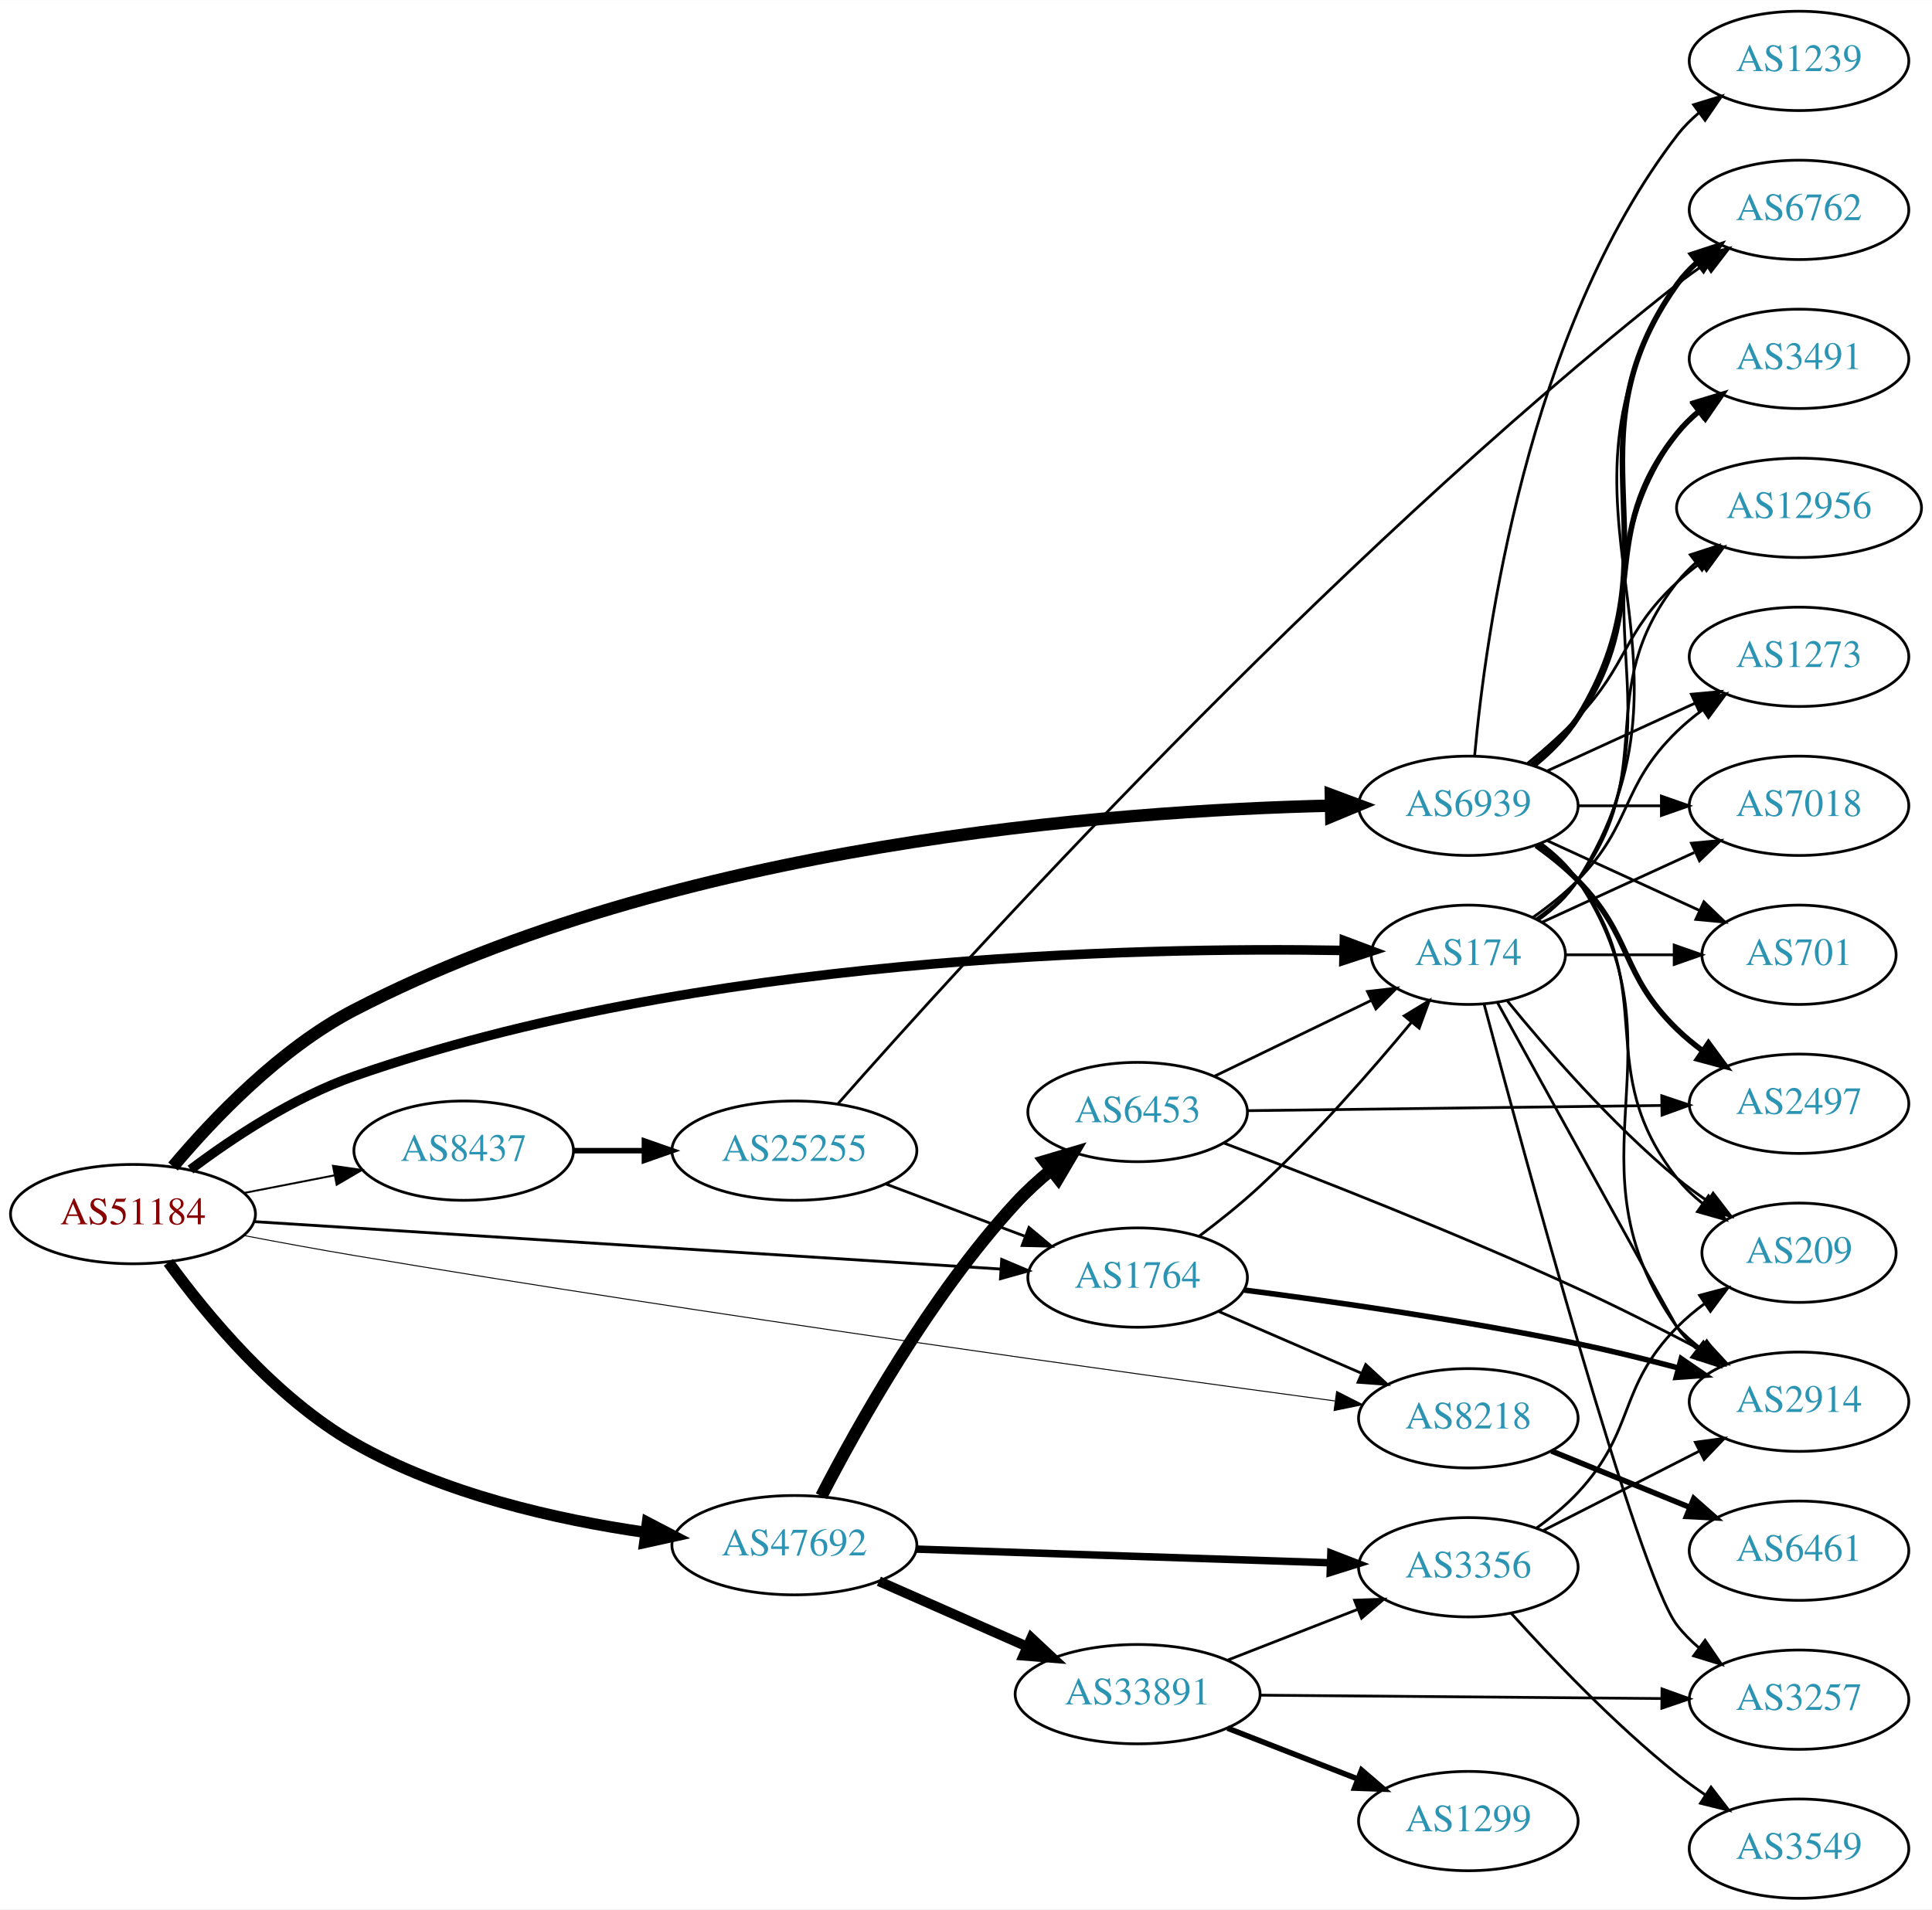
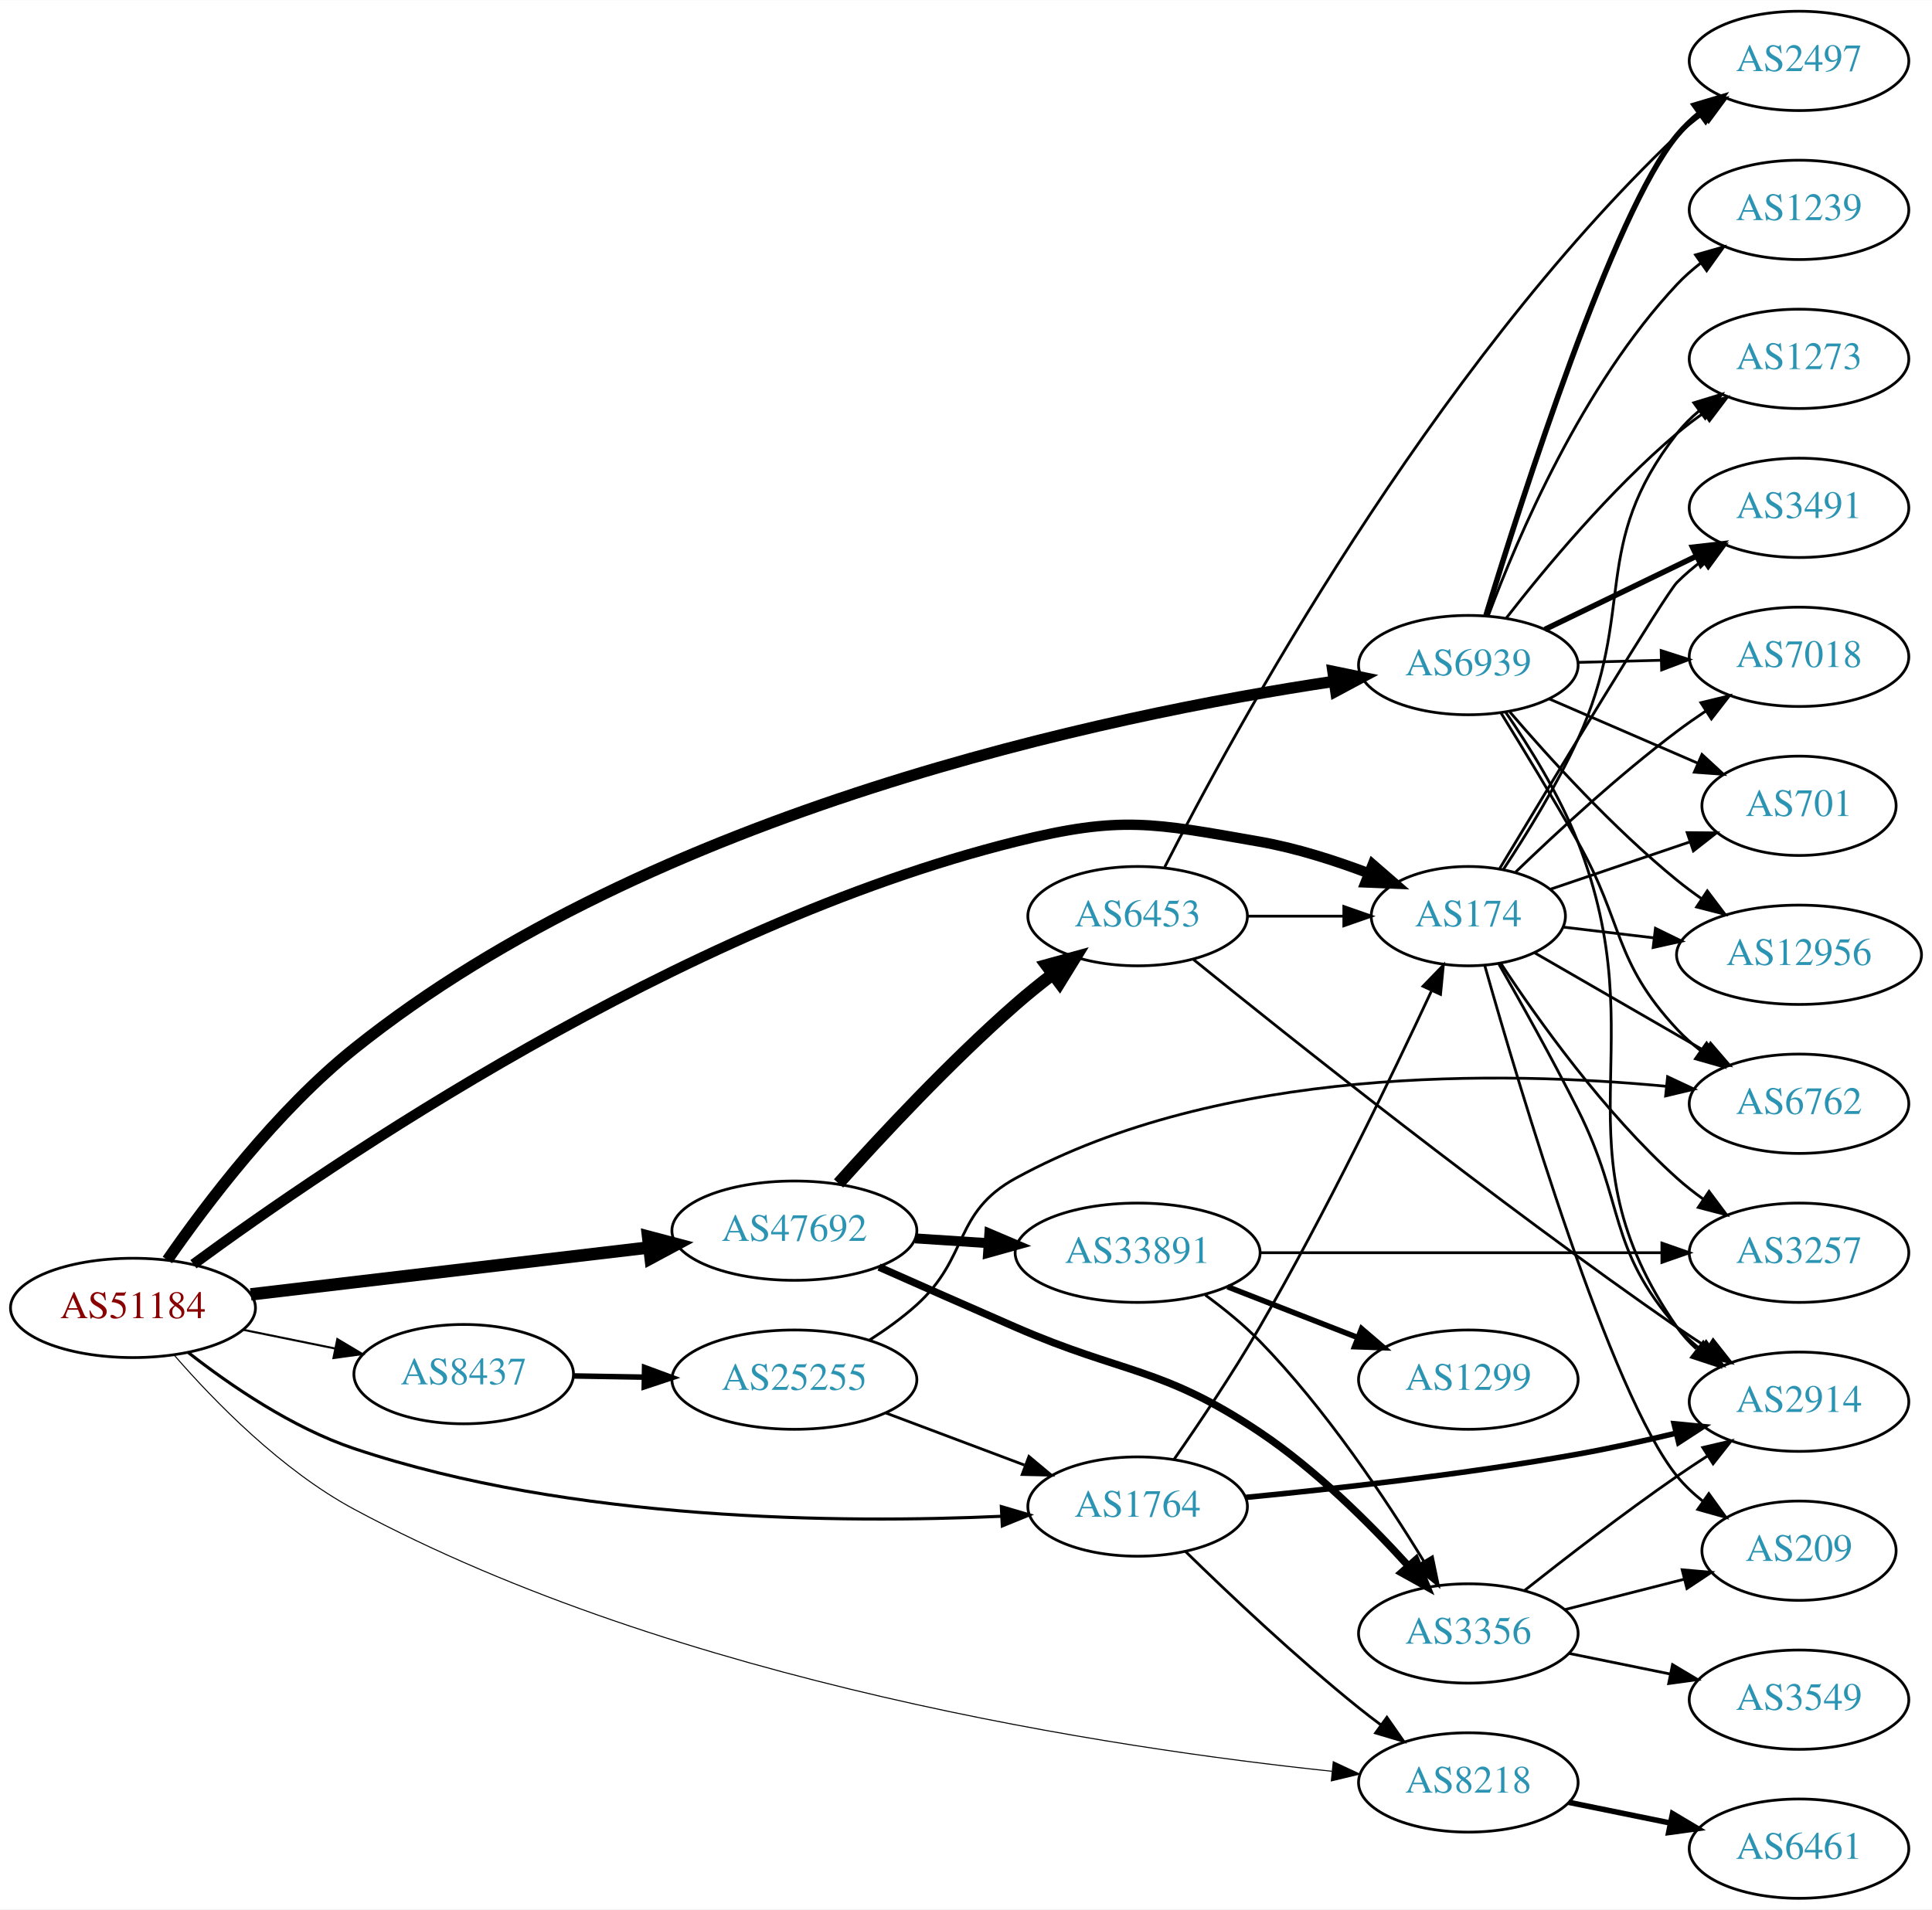
<svg xmlns="http://www.w3.org/2000/svg" xmlns:xlink="http://www.w3.org/1999/xlink" width="700pt" height="692pt" viewBox="0.00 0.00 700.15 692.00">
  <g id="graph0" class="graph" transform="scale(1 1) rotate(0) translate(4 688)">
    <polygon fill="white" stroke="none" points="-4,4 -4,-688 696.155,-688 696.155,4 -4,4" />
    <g id="node1" class="node">
      <g id="a_node1">
        <a xlink:href="/asn/51184" xlink:title="AS51184 ~ Fonira Telekom GmbH [AT]">
-           <ellipse fill="#ffffff" stroke="black" cx="44.196" cy="-248" rx="44.393" ry="18" />
-           <text text-anchor="middle" x="44.196" y="-244.3" font-family="Times,serif" font-size="14.00" fill="#880000">AS51184</text>
+           <ellipse fill="#ffffff" stroke="black" cx="44.196" cy="-214" rx="44.393" ry="18" />
+           <text text-anchor="middle" x="44.196" y="-210.3" font-family="Times,serif" font-size="14.00" fill="#880000">AS51184</text>
        </a>
      </g>
    </g>
    <g id="node2" class="node">
      <g id="a_node2">
        <a xlink:href="/asn/1764" xlink:title="AS1764 ~ NEXTLAYER-AS [AT]">
-           <ellipse fill="#ffffff" stroke="black" cx="408.273" cy="-225" rx="39.794" ry="18" />
-           <text text-anchor="middle" x="408.273" y="-221.3" font-family="Times,serif" font-size="14.00" fill="#2c94b3">AS1764</text>
+           <ellipse fill="#ffffff" stroke="black" cx="408.273" cy="-142" rx="39.794" ry="18" />
+           <text text-anchor="middle" x="408.273" y="-138.3" font-family="Times,serif" font-size="14.00" fill="#2c94b3">AS1764</text>
        </a>
      </g>
    </g>
    <g id="edge1" class="edge">
-       <path fill="none" stroke="black" stroke-width="1.038" d="M88.153,-245.271C156,-240.961 287.549,-232.605 358.723,-228.084" />
-       <polygon fill="black" stroke="black" stroke-width="1.038" points="359.013,-231.573 368.771,-227.446 358.569,-224.587 359.013,-231.573" />
+       <path fill="none" stroke="black" stroke-width="1.125" d="M64.27,-197.797C79.486,-185.891 101.907,-170.529 124.392,-163 203.304,-136.577 301.294,-135.887 358.793,-138.471" />
+       <polygon fill="black" stroke="black" stroke-width="1.125" points="358.881,-141.979 369.044,-138.986 359.232,-134.988 358.881,-141.979" />
    </g>
    <g id="node3" class="node">
      <g id="a_node3">
        <a xlink:href="/asn/6939" xlink:title="AS6939 ~ Hurricane Electric LLC [US]">
-           <ellipse fill="#ffffff" stroke="black" cx="528.116" cy="-396" rx="39.794" ry="18" />
-           <text text-anchor="middle" x="528.116" y="-392.3" font-family="Times,serif" font-size="14.00" fill="#2c94b3">AS6939</text>
+           <ellipse fill="#ffffff" stroke="black" cx="528.116" cy="-447" rx="39.794" ry="18" />
+           <text text-anchor="middle" x="528.116" y="-443.3" font-family="Times,serif" font-size="14.00" fill="#2c94b3">AS6939</text>
        </a>
      </g>
    </g>
    <g id="edge2" class="edge">
-       <path fill="none" stroke="black" stroke-width="4.5" d="M58.709,-265.247C73.107,-282.381 97.497,-308.054 124.392,-322 241.108,-382.521 399.375,-394.219 478.239,-396.049" />
-       <polygon fill="black" stroke="black" stroke-width="4.5" points="478.298,-399.989 488.37,-396.24 478.446,-392.115 478.298,-399.989" />
+       <path fill="none" stroke="black" stroke-width="4.125" d="M56.666,-231.379C70.745,-251.712 96.243,-285.457 124.392,-308 232.548,-394.616 398.076,-428.9 479.087,-441.059" />
+       <polygon fill="black" stroke="black" stroke-width="4.125" points="479.06,-444.702 489.474,-442.566 480.096,-437.558 479.06,-444.702" />
    </g>
    <g id="node4" class="node">
      <g id="a_node4">
        <a xlink:href="/asn/47692" xlink:title="AS47692 ~ Nessus GmbH [AT]">
-           <ellipse fill="#ffffff" stroke="black" cx="283.881" cy="-128" rx="44.393" ry="18" />
-           <text text-anchor="middle" x="283.881" y="-124.3" font-family="Times,serif" font-size="14.00" fill="#2c94b3">AS47692</text>
+           <ellipse fill="#ffffff" stroke="black" cx="283.881" cy="-242" rx="44.393" ry="18" />
+           <text text-anchor="middle" x="283.881" y="-238.3" font-family="Times,serif" font-size="14.00" fill="#2c94b3">AS47692</text>
        </a>
      </g>
    </g>
    <g id="edge3" class="edge">
-       <path fill="none" stroke="black" stroke-width="4.154" d="M57.035,-230.519C70.908,-211.432 95.685,-181.402 124.392,-165 156.713,-146.533 197.741,-137.274 229.955,-132.637" />
-       <polygon fill="black" stroke="black" stroke-width="4.154" points="230.649,-136.211 240.082,-131.288 229.689,-129.006 230.649,-136.211" />
+       <path fill="none" stroke="black" stroke-width="4.5" d="M86.87,-218.909C127.052,-223.643 187.969,-230.819 231.215,-235.914" />
+       <polygon fill="black" stroke="black" stroke-width="4.5" points="230.863,-239.837 241.255,-237.096 231.785,-232.016 230.863,-239.837" />
    </g>
    <g id="node5" class="node">
      <g id="a_node5">
        <a xlink:href="/asn/174" xlink:title="AS174 ~ Cogent Communications [US]">
-           <ellipse fill="#ffffff" stroke="black" cx="528.116" cy="-342" rx="35.194" ry="18" />
-           <text text-anchor="middle" x="528.116" y="-338.3" font-family="Times,serif" font-size="14.00" fill="#2c94b3">AS174</text>
+           <ellipse fill="#ffffff" stroke="black" cx="528.116" cy="-356" rx="35.194" ry="18" />
+           <text text-anchor="middle" x="528.116" y="-352.3" font-family="Times,serif" font-size="14.00" fill="#2c94b3">AS174</text>
        </a>
      </g>
    </g>
    <g id="edge4" class="edge">
-       <path fill="none" stroke="black" stroke-width="3.462" d="M65.034,-264.145C80.301,-275.631 102.44,-290.334 124.392,-298 249.008,-341.519 407.349,-344.878 482.995,-343.57" />
-       <polygon fill="black" stroke="black" stroke-width="3.462" points="483.184,-347.067 493.108,-343.359 483.037,-340.069 483.184,-347.067" />
+       <path fill="none" stroke="black" stroke-width="3.75" d="M66.104,-229.843C114.981,-265.761 241.86,-352.615 364.077,-383 402.202,-392.478 413.774,-389.783 452.469,-383 465.751,-380.672 479.784,-376.179 492.055,-371.517" />
+       <polygon fill="black" stroke="black" stroke-width="3.75" points="493.466,-374.722 501.469,-367.779 490.883,-368.216 493.466,-374.722" />
    </g>
    <g id="node6" class="node">
      <g id="a_node6">
        <a xlink:href="/asn/8218" xlink:title="AS8218 ~ legacy Neotelecoms [FR]">
-           <ellipse fill="#ffffff" stroke="black" cx="528.116" cy="-174" rx="39.794" ry="18" />
-           <text text-anchor="middle" x="528.116" y="-170.3" font-family="Times,serif" font-size="14.00" fill="#2c94b3">AS8218</text>
+           <ellipse fill="#ffffff" stroke="black" cx="528.116" cy="-42" rx="39.794" ry="18" />
+           <text text-anchor="middle" x="528.116" y="-38.3" font-family="Times,serif" font-size="14.00" fill="#2c94b3">AS8218</text>
        </a>
      </g>
    </g>
    <g id="edge5" class="edge">
-       <path fill="none" stroke="black" stroke-width="0.346" d="M84.212,-240.275C96.995,-237.834 111.282,-235.201 124.392,-233 252.516,-211.491 404.324,-190.446 479.714,-180.292" />
-       <polygon fill="black" stroke="black" stroke-width="0.346" points="480.39,-183.733 489.835,-178.933 479.458,-176.795 480.39,-183.733" />
+       <path fill="none" stroke="black" stroke-width="0.375" d="M59.135,-196.875C73.688,-180.133 98.034,-155.157 124.392,-141 241.854,-77.912 400.114,-54.293 478.681,-46.053" />
+       <polygon fill="black" stroke="black" stroke-width="0.375" points="479.173,-49.521 488.771,-45.034 478.47,-42.556 479.173,-49.521" />
    </g>
    <g id="node7" class="node">
      <g id="a_node7">
        <a xlink:href="/asn/8437" xlink:title="AS8437 ~ Hutchison Drei Austria GmbH [AT]">
-           <ellipse fill="#ffffff" stroke="black" cx="164.039" cy="-271" rx="39.794" ry="18" />
-           <text text-anchor="middle" x="164.039" y="-267.3" font-family="Times,serif" font-size="14.00" fill="#2c94b3">AS8437</text>
+           <ellipse fill="#ffffff" stroke="black" cx="164.039" cy="-190" rx="39.794" ry="18" />
+           <text text-anchor="middle" x="164.039" y="-186.3" font-family="Times,serif" font-size="14.00" fill="#2c94b3">AS8437</text>
        </a>
      </g>
    </g>
    <g id="edge6" class="edge">
-       <path fill="none" stroke="black" stroke-width="0.692" d="M84.436,-255.659C94.888,-257.699 106.274,-259.921 117.052,-262.025" />
-       <polygon fill="black" stroke="black" stroke-width="0.692" points="116.664,-265.515 127.149,-263.995 118.005,-258.644 116.664,-265.515" />
+       <path fill="none" stroke="black" stroke-width="0.75" d="M84.109,-206.075C94.785,-203.901 106.456,-201.524 117.47,-199.281" />
+       <polygon fill="black" stroke="black" stroke-width="0.75" points="118.252,-202.693 127.352,-197.268 116.855,-195.834 118.252,-202.693" />
+     </g>
+     <g id="edge7" class="edge">
+       <path fill="none" stroke="black" d="M421.411,-159.016C430.411,-171.921 442.75,-190.239 452.469,-207 476.462,-248.376 500.596,-298.447 514.683,-328.73" />
+       <polygon fill="black" stroke="black" points="511.688,-330.592 519.061,-338.2 518.042,-327.654 511.688,-330.592" />
    </g>
    <g id="edge9" class="edge">
-       <path fill="none" stroke="black" d="M430.58,-240.003C437.773,-245.396 445.692,-251.707 452.469,-258 472.496,-276.595 492.956,-299.99 507.379,-317.365" />
-       <polygon fill="black" stroke="black" points="504.895,-319.856 513.946,-325.364 510.306,-315.414 504.895,-319.856" />
-     </g>
-     <g id="edge8" class="edge">
-       <path fill="none" stroke="black" d="M437.5,-212.784C452.982,-206.084 472.387,-197.686 489.177,-190.419" />
-       <polygon fill="black" stroke="black" points="490.924,-193.477 498.712,-186.293 488.144,-187.053 490.924,-193.477" />
+       <path fill="none" stroke="black" d="M425.679,-125.654C441.301,-110.389 465.737,-87.28 488.469,-69 491.021,-66.948 493.718,-64.879 496.454,-62.847" />
+       <polygon fill="black" stroke="black" points="498.607,-65.609 504.668,-56.919 494.511,-59.933 498.607,-65.609" />
    </g>
    <g id="node8" class="node">
      <g id="a_node8">
        <a xlink:href="/asn/2914" xlink:title="AS2914 ~ NTT America, Inc. [US]">
          <ellipse fill="#ffffff" stroke="black" cx="647.958" cy="-180" rx="39.794" ry="18" />
          <text text-anchor="middle" x="647.958" y="-176.3" font-family="Times,serif" font-size="14.00" fill="#2c94b3">AS2914</text>
        </a>
      </g>
    </g>
-     <g id="edge7" class="edge">
-       <path fill="none" stroke="black" stroke-width="2" d="M446.945,-220.47C479.187,-216.313 526.754,-209.515 567.762,-201 579.612,-198.539 592.332,-195.395 604.036,-192.293" />
-       <polygon fill="black" stroke="black" stroke-width="2" points="605.272,-195.585 614.012,-189.596 603.445,-188.827 605.272,-195.585" />
-     </g>
-     <g id="edge20" class="edge">
-       <path fill="none" stroke="black" d="M554.435,-382.393C559.491,-378.649 564.303,-374.169 567.762,-369 608.787,-307.706 561.183,-267.225 603.762,-207 605.754,-204.184 608.141,-201.599 610.757,-199.24" />
-       <polygon fill="black" stroke="black" points="613.309,-201.694 619.125,-192.838 609.056,-196.135 613.309,-201.694" />
+     <g id="edge8" class="edge">
+       <path fill="none" stroke="black" stroke-width="2" d="M447.566,-145.333C479.781,-148.438 526.982,-153.689 567.762,-161 579.388,-163.084 591.859,-165.831 603.385,-168.586" />
+       <polygon fill="black" stroke="black" stroke-width="2" points="602.681,-172.017 613.227,-170.993 604.344,-165.218 602.681,-172.017" />
+     </g>
+     <g id="edge18" class="edge">
+       <path fill="none" stroke="black" d="M541.656,-429.912C550.211,-417.479 561.149,-399.925 567.762,-383 596.821,-308.634 558.223,-272.581 603.762,-207 605.73,-204.167 608.1,-201.571 610.705,-199.204" />
+       <polygon fill="black" stroke="black" points="613.257,-201.657 619.056,-192.79 608.993,-196.106 613.257,-201.657" />
    </g>
    <g id="node10" class="node">
      <g id="a_node10">
-         <a xlink:href="/asn/2497" xlink:title="AS2497 ~ Internet Initiative Japan Inc. [JP]">
-           <ellipse fill="#ffffff" stroke="black" cx="647.958" cy="-288" rx="39.794" ry="18" />
-           <text text-anchor="middle" x="647.958" y="-284.3" font-family="Times,serif" font-size="14.00" fill="#2c94b3">AS2497</text>
+         <a xlink:href="/asn/3491" xlink:title="AS3491 ~ PCCW Global, Inc. [US]">
+           <ellipse fill="#ffffff" stroke="black" cx="647.958" cy="-504" rx="39.794" ry="18" />
+           <text text-anchor="middle" x="647.958" y="-500.3" font-family="Times,serif" font-size="14.00" fill="#2c94b3">AS3491</text>
        </a>
      </g>
    </g>
    <g id="edge11" class="edge">
-       <path fill="none" stroke="black" stroke-width="2" d="M552.71,-381.611C557.966,-377.852 563.298,-373.563 567.762,-369 587.935,-348.383 583.069,-335.094 603.762,-315 606.608,-312.237 609.781,-309.614 613.082,-307.166" />
-       <polygon fill="black" stroke="black" stroke-width="2" points="615.147,-309.994 621.429,-301.462 611.198,-304.214 615.147,-309.994" />
+       <path fill="none" stroke="black" stroke-width="2" d="M555.856,-459.934C572.014,-467.75 592.829,-477.818 610.483,-486.357" />
+       <polygon fill="black" stroke="black" stroke-width="2" points="609.39,-489.716 619.916,-490.92 612.438,-483.415 609.39,-489.716" />
    </g>
    <g id="node11" class="node">
      <g id="a_node11">
        <a xlink:href="/asn/7018" xlink:title="AS7018 ~ AT&amp;T Services, Inc. [US]">
-           <ellipse fill="#ffffff" stroke="black" cx="647.958" cy="-396" rx="39.794" ry="18" />
-           <text text-anchor="middle" x="647.958" y="-392.3" font-family="Times,serif" font-size="14.00" fill="#2c94b3">AS7018</text>
+           <ellipse fill="#ffffff" stroke="black" cx="647.958" cy="-450" rx="39.794" ry="18" />
+           <text text-anchor="middle" x="647.958" y="-446.3" font-family="Times,serif" font-size="14.00" fill="#2c94b3">AS7018</text>
        </a>
      </g>
    </g>
    <g id="edge12" class="edge">
-       <path fill="none" stroke="black" d="M568.029,-396C577.582,-396 587.932,-396 597.894,-396" />
-       <polygon fill="black" stroke="black" points="598.087,-399.5 608.087,-396 598.087,-392.5 598.087,-399.5" />
+       <path fill="none" stroke="black" d="M568.029,-447.991C577.582,-448.234 587.932,-448.497 597.894,-448.751" />
+       <polygon fill="black" stroke="black" points="598.001,-452.255 608.087,-449.01 598.179,-445.257 598.001,-452.255" />
    </g>
    <g id="node12" class="node">
      <g id="a_node12">
-         <a xlink:href="/asn/6762" xlink:title="AS6762 ~ TELECOM ITALIA SPARKLE S.p.A. [IT]">
-           <ellipse fill="#ffffff" stroke="black" cx="647.958" cy="-612" rx="39.794" ry="18" />
-           <text text-anchor="middle" x="647.958" y="-608.3" font-family="Times,serif" font-size="14.00" fill="#2c94b3">AS6762</text>
+         <a xlink:href="/asn/701" xlink:title="AS701 ~ UUNET [US]">
+           <ellipse fill="#ffffff" stroke="black" cx="647.958" cy="-396" rx="35.194" ry="18" />
+           <text text-anchor="middle" x="647.958" y="-392.3" font-family="Times,serif" font-size="14.00" fill="#2c94b3">AS701</text>
        </a>
      </g>
    </g>
    <g id="edge13" class="edge">
-       <path fill="none" stroke="black" stroke-width="2" d="M552.006,-410.824C557.917,-415.653 563.741,-421.474 567.762,-428 605.321,-488.945 562.238,-526.685 603.762,-585 605.763,-587.81 608.157,-590.39 610.777,-592.745" />
-       <polygon fill="black" stroke="black" stroke-width="2" points="609.081,-595.854 619.152,-599.142 613.33,-590.291 609.081,-595.854" />
+       <path fill="none" stroke="black" d="M557.342,-434.784C573.544,-427.773 594.041,-418.902 611.342,-411.414" />
+       <polygon fill="black" stroke="black" points="612.79,-414.601 620.578,-407.417 610.01,-408.177 612.79,-414.601" />
    </g>
    <g id="node13" class="node">
      <g id="a_node13">
-         <a xlink:href="/asn/701" xlink:title="AS701 ~ UUNET [US]">
-           <ellipse fill="#ffffff" stroke="black" cx="647.958" cy="-342" rx="35.194" ry="18" />
-           <text text-anchor="middle" x="647.958" y="-338.3" font-family="Times,serif" font-size="14.00" fill="#2c94b3">AS701</text>
+         <a xlink:href="/asn/1239" xlink:title="AS1239 ~ Sprint [US]">
+           <ellipse fill="#ffffff" stroke="black" cx="647.958" cy="-612" rx="39.794" ry="18" />
+           <text text-anchor="middle" x="647.958" y="-608.3" font-family="Times,serif" font-size="14.00" fill="#2c94b3">AS1239</text>
        </a>
      </g>
    </g>
    <g id="edge14" class="edge">
-       <path fill="none" stroke="black" d="M556.745,-383.339C573.161,-375.817 594.143,-366.202 611.739,-358.139" />
-       <polygon fill="black" stroke="black" points="613.484,-361.189 621.117,-353.842 610.568,-354.826 613.484,-361.189" />
+       <path fill="none" stroke="black" d="M535.367,-464.938C545.901,-493.158 569.453,-548.465 603.762,-585 606.335,-587.74 609.245,-590.314 612.307,-592.702" />
+       <polygon fill="black" stroke="black" points="610.457,-595.68 620.649,-598.575 614.487,-589.956 610.457,-595.68" />
    </g>
    <g id="node14" class="node">
      <g id="a_node14">
-         <a xlink:href="/asn/1239" xlink:title="AS1239 ~ Sprint [US]">
-           <ellipse fill="#ffffff" stroke="black" cx="647.958" cy="-666" rx="39.794" ry="18" />
-           <text text-anchor="middle" x="647.958" y="-662.3" font-family="Times,serif" font-size="14.00" fill="#2c94b3">AS1239</text>
+         <a xlink:href="/asn/6762" xlink:title="AS6762 ~ TELECOM ITALIA SPARKLE S.p.A. [IT]">
+           <ellipse fill="#ffffff" stroke="black" cx="647.958" cy="-288" rx="39.794" ry="18" />
+           <text text-anchor="middle" x="647.958" y="-284.3" font-family="Times,serif" font-size="14.00" fill="#2c94b3">AS6762</text>
        </a>
      </g>
    </g>
    <g id="edge15" class="edge">
-       <path fill="none" stroke="black" d="M530.4,-414.117C534.298,-457.332 549.315,-568.131 603.762,-639 606.052,-641.981 608.772,-644.716 611.717,-647.205" />
-       <polygon fill="black" stroke="black" points="609.763,-650.113 619.893,-653.218 613.911,-644.473 609.763,-650.113" />
+       <path fill="none" stroke="black" d="M539.88,-429.771C547.786,-416.977 558.683,-399.04 567.762,-383 584.607,-353.24 580.465,-340.032 603.762,-315 606.323,-312.249 609.224,-309.667 612.282,-307.274" />
+       <polygon fill="black" stroke="black" points="614.462,-310.019 620.616,-301.394 610.427,-304.299 614.462,-310.019" />
    </g>
    <g id="node15" class="node">
      <g id="a_node15">
-         <a xlink:href="/asn/3491" xlink:title="AS3491 ~ PCCW Global, Inc. [US]">
-           <ellipse fill="#ffffff" stroke="black" cx="647.958" cy="-558" rx="39.794" ry="18" />
-           <text text-anchor="middle" x="647.958" y="-554.3" font-family="Times,serif" font-size="14.00" fill="#2c94b3">AS3491</text>
+         <a xlink:href="/asn/2497" xlink:title="AS2497 ~ Internet Initiative Japan Inc. [JP]">
+           <ellipse fill="#ffffff" stroke="black" cx="647.958" cy="-666" rx="39.794" ry="18" />
+           <text text-anchor="middle" x="647.958" y="-662.3" font-family="Times,serif" font-size="14.00" fill="#2c94b3">AS2497</text>
        </a>
      </g>
    </g>
    <g id="edge16" class="edge">
-       <path fill="none" stroke="black" stroke-width="2" d="M551.144,-410.797C557.18,-415.698 563.286,-421.564 567.762,-428 595.452,-467.811 573.489,-493.117 603.762,-531 606.109,-533.936 608.867,-536.642 611.835,-539.112" />
-       <polygon fill="black" stroke="black" stroke-width="2" points="609.902,-542.035 620.044,-545.099 614.027,-536.379 609.902,-542.035" />
+       <path fill="none" stroke="black" stroke-width="2" d="M534.508,-464.997C547.404,-507.206 580.672,-611.107 603.762,-639 606.159,-641.895 608.951,-644.573 611.94,-647.027" />
+       <polygon fill="black" stroke="black" stroke-width="2" points="610.025,-649.962 620.178,-652.99 614.13,-644.291 610.025,-649.962" />
    </g>
    <g id="node16" class="node">
      <g id="a_node16">
        <a xlink:href="/asn/12956" xlink:title="AS12956 ~ TELXIUS [ES]">
-           <ellipse fill="#ffffff" stroke="black" cx="647.958" cy="-504" rx="44.393" ry="18" />
-           <text text-anchor="middle" x="647.958" y="-500.3" font-family="Times,serif" font-size="14.00" fill="#2c94b3">AS12956</text>
+           <ellipse fill="#ffffff" stroke="black" cx="647.958" cy="-342" rx="44.393" ry="18" />
+           <text text-anchor="middle" x="647.958" y="-338.3" font-family="Times,serif" font-size="14.00" fill="#2c94b3">AS12956</text>
        </a>
      </g>
    </g>
    <g id="edge17" class="edge">
-       <path fill="none" stroke="black" d="M549.604,-411.396C555.724,-416.399 562.262,-422.171 567.762,-428 586.309,-447.654 583.951,-458.621 603.762,-477 606.37,-479.419 609.224,-481.744 612.184,-483.946" />
-       <polygon fill="black" stroke="black" points="610.462,-487.01 620.684,-489.797 614.431,-481.244 610.462,-487.01" />
+       <path fill="none" stroke="black" d="M543.189,-429.992C557.448,-413.343 580.645,-387.809 603.762,-369 606.605,-366.687 609.659,-364.416 612.782,-362.233" />
+       <polygon fill="black" stroke="black" points="614.722,-365.146 621.11,-356.693 610.845,-359.317 614.722,-365.146" />
    </g>
    <g id="node17" class="node">
      <g id="a_node17">
        <a xlink:href="/asn/1273" xlink:title="AS1273 ~ Vodafone Group PLC [EU]">
-           <ellipse fill="#ffffff" stroke="black" cx="647.958" cy="-450" rx="39.794" ry="18" />
-           <text text-anchor="middle" x="647.958" y="-446.3" font-family="Times,serif" font-size="14.00" fill="#2c94b3">AS1273</text>
-         </a>
-       </g>
-     </g>
-     <g id="edge18" class="edge">
-       <path fill="none" stroke="black" d="M556.745,-408.661C572.702,-415.973 592.972,-425.261 610.255,-433.181" />
-       <polygon fill="black" stroke="black" points="608.954,-436.435 619.503,-437.419 611.87,-430.071 608.954,-436.435" />
+           <ellipse fill="#ffffff" stroke="black" cx="647.958" cy="-558" rx="39.794" ry="18" />
+           <text text-anchor="middle" x="647.958" y="-554.3" font-family="Times,serif" font-size="14.00" fill="#2c94b3">AS1273</text>
+         </a>
+       </g>
+     </g>
+     <g id="edge19" class="edge">
+       <path fill="none" stroke="black" d="M541.895,-464.078C555.85,-482.035 579.47,-510.478 603.762,-531 606.792,-533.559 610.086,-536.051 613.458,-538.419" />
+       <polygon fill="black" stroke="black" points="611.63,-541.406 621.897,-544.022 615.502,-535.575 611.63,-541.406" />
    </g>
    <g id="node18" class="node">
      <g id="a_node18">
-         <a xlink:href="/asn/209" xlink:title="AS209 ~ CenturyLink Communications, LLC [US]">
-           <ellipse fill="#ffffff" stroke="black" cx="647.958" cy="-234" rx="35.194" ry="18" />
-           <text text-anchor="middle" x="647.958" y="-230.3" font-family="Times,serif" font-size="14.00" fill="#2c94b3">AS209</text>
-         </a>
-       </g>
-     </g>
-     <g id="edge19" class="edge">
-       <path fill="none" stroke="black" d="M554.047,-382.118C559.123,-378.389 564.041,-373.984 567.762,-369 598.034,-328.458 572.464,-300.754 603.762,-261 606.409,-257.639 609.598,-254.583 613.029,-251.839" />
-       <polygon fill="black" stroke="black" points="615.167,-254.614 621.336,-246 611.142,-248.887 615.167,-254.614" />
+         <a xlink:href="/asn/33891" xlink:title="AS33891 ~ CORE-BACKBONE GMBH GLOBAL NETWORK [DE]">
+           <ellipse fill="#ffffff" stroke="black" cx="408.273" cy="-234" rx="44.393" ry="18" />
+           <text text-anchor="middle" x="408.273" y="-230.3" font-family="Times,serif" font-size="14.00" fill="#2c94b3">AS33891</text>
+         </a>
+       </g>
+     </g>
+     <g id="edge20" class="edge">
+       <path fill="none" stroke="black" stroke-width="3.6" d="M327.688,-239.202C336.21,-238.645 345.257,-238.054 354.077,-237.477" />
+       <polygon fill="black" stroke="black" stroke-width="3.6" points="354.533,-240.955 364.284,-236.81 354.077,-233.97 354.533,-240.955" />
    </g>
    <g id="node19" class="node">
      <g id="a_node19">
        <a xlink:href="/asn/3356" xlink:title="AS3356 ~ Level 3 Parent, LLC [US]">
-           <ellipse fill="#ffffff" stroke="black" cx="528.116" cy="-120" rx="39.794" ry="18" />
-           <text text-anchor="middle" x="528.116" y="-116.3" font-family="Times,serif" font-size="14.00" fill="#2c94b3">AS3356</text>
+           <ellipse fill="#ffffff" stroke="black" cx="528.116" cy="-96" rx="39.794" ry="18" />
+           <text text-anchor="middle" x="528.116" y="-92.3" font-family="Times,serif" font-size="14.00" fill="#2c94b3">AS3356</text>
        </a>
      </g>
    </g>
    <g id="edge21" class="edge">
-       <path fill="none" stroke="black" stroke-width="2.7" d="M328.188,-126.57C370.267,-125.18 434.075,-123.073 478.02,-121.621" />
-       <polygon fill="black" stroke="black" stroke-width="2.7" points="478.305,-125.114 488.184,-121.286 478.074,-118.118 478.305,-125.114" />
+       <path fill="none" stroke="black" stroke-width="2.7" d="M314.56,-228.799C329.414,-222.213 347.679,-214.148 364.077,-207 403.277,-189.913 416.94,-192.796 452.469,-169 472.733,-155.428 492.316,-135.958 506.337,-120.538" />
+       <polygon fill="black" stroke="black" stroke-width="2.7" points="509.103,-122.694 513.135,-112.896 503.873,-118.041 509.103,-122.694" />
    </g>
    <g id="node20" class="node">
      <g id="a_node20">
        <a xlink:href="/asn/6453" xlink:title="AS6453 ~ TATA COMMUNICATIONS (AMERICA) INC [US]">
-           <ellipse fill="#ffffff" stroke="black" cx="408.273" cy="-285" rx="39.794" ry="18" />
-           <text text-anchor="middle" x="408.273" y="-281.3" font-family="Times,serif" font-size="14.00" fill="#2c94b3">AS6453</text>
+           <ellipse fill="#ffffff" stroke="black" cx="408.273" cy="-356" rx="39.794" ry="18" />
+           <text text-anchor="middle" x="408.273" y="-352.3" font-family="Times,serif" font-size="14.00" fill="#2c94b3">AS6453</text>
        </a>
      </g>
    </g>
    <g id="edge22" class="edge">
-       <path fill="none" stroke="black" stroke-width="4.5" d="M293.667,-145.77C306.742,-171.127 333.132,-218.34 364.077,-252 367.91,-256.169 372.318,-260.196 376.823,-263.919" />
-       <polygon fill="black" stroke="black" stroke-width="4.5" points="374.627,-267.2 384.93,-270.257 379.477,-260.996 374.627,-267.2" />
-     </g>
-     <g id="node21" class="node">
-       <g id="a_node21">
-         <a xlink:href="/asn/33891" xlink:title="AS33891 ~ CORE-BACKBONE GMBH GLOBAL NETWORK [DE]">
-           <ellipse fill="#ffffff" stroke="black" cx="408.273" cy="-74" rx="44.393" ry="18" />
-           <text text-anchor="middle" x="408.273" y="-70.3" font-family="Times,serif" font-size="14.00" fill="#2c94b3">AS33891</text>
-         </a>
-       </g>
-     </g>
-     <g id="edge23" class="edge">
-       <path fill="none" stroke="black" stroke-width="3.6" d="M314.509,-114.928C330.626,-107.817 350.766,-98.931 368.158,-91.258" />
-       <polygon fill="black" stroke="black" stroke-width="3.6" points="369.758,-94.377 377.494,-87.139 366.932,-87.973 369.758,-94.377" />
-     </g>
-     <g id="edge41" class="edge">
-       <path fill="none" stroke="black" d="M538.679,-324.673C558.754,-288.302 603.477,-207.301 603.762,-207 606.348,-204.272 609.266,-201.706 612.334,-199.323" />
-       <polygon fill="black" stroke="black" points="614.512,-202.07 620.682,-193.457 610.488,-196.342 614.512,-202.07" />
+       <path fill="none" stroke="black" stroke-width="4.5" d="M299.897,-259.134C315.289,-276.305 340.274,-303.115 364.077,-324 368.287,-327.693 372.895,-331.413 377.486,-334.944" />
+       <polygon fill="black" stroke="black" stroke-width="4.5" points="375.273,-338.206 385.637,-341.05 379.994,-331.903 375.273,-338.206" />
+     </g>
+     <g id="edge37" class="edge">
+       <path fill="none" stroke="black" d="M539.181,-338.651C547.211,-324.605 558.593,-304.23 567.762,-286 585.1,-251.53 578.324,-236.012 603.762,-207 606.24,-204.174 609.086,-201.542 612.109,-199.118" />
+       <polygon fill="black" stroke="black" points="614.295,-201.857 620.395,-193.195 610.224,-196.163 614.295,-201.857" />
+     </g>
+     <g id="edge34" class="edge">
+       <path fill="none" stroke="black" d="M539.388,-373.107C558.85,-405.456 599.542,-472.755 603.762,-477 606.558,-479.813 609.7,-482.468 612.981,-484.936" />
+       <polygon fill="black" stroke="black" points="611.083,-487.878 621.305,-490.664 615.051,-482.111 611.083,-487.878" />
+     </g>
+     <g id="edge36" class="edge">
+       <path fill="none" stroke="black" d="M545.304,-372.031C559.967,-386.178 582.472,-406.981 603.762,-423 607.101,-425.512 610.679,-428.017 614.294,-430.432" />
+       <polygon fill="black" stroke="black" points="612.402,-433.376 622.702,-435.862 616.201,-427.496 612.402,-433.376" />
+     </g>
+     <g id="edge35" class="edge">
+       <path fill="none" stroke="black" d="M557.943,-365.785C573.066,-370.918 591.804,-377.279 608.181,-382.838" />
+       <polygon fill="black" stroke="black" points="607.426,-386.277 618.02,-386.177 609.676,-379.649 607.426,-386.277" />
+     </g>
+     <g id="edge32" class="edge">
+       <path fill="none" stroke="black" d="M552.117,-342.727C569.775,-332.538 594.393,-318.333 614.122,-306.948" />
+       <polygon fill="black" stroke="black" points="615.888,-309.97 622.8,-301.94 612.389,-303.907 615.888,-309.97" />
+     </g>
+     <g id="edge38" class="edge">
+       <path fill="none" stroke="black" d="M562.57,-352.026C572.781,-350.813 584.256,-349.449 595.376,-348.128" />
+       <polygon fill="black" stroke="black" points="595.925,-351.588 605.443,-346.932 595.1,-344.636 595.925,-351.588" />
    </g>
    <g id="edge39" class="edge">
-       <path fill="none" stroke="black" d="M554.977,-353.851C571.098,-361.238 592.1,-370.862 609.965,-379.048" />
-       <polygon fill="black" stroke="black" points="608.968,-382.441 619.517,-383.425 611.884,-376.077 608.968,-382.441" />
-     </g>
-     <g id="edge37" class="edge">
-       <path fill="none" stroke="black" d="M553.442,-354.598C558.927,-358.515 564.18,-363.325 567.762,-369 619.712,-451.3 549.724,-504.056 603.762,-585 605.677,-587.869 608.012,-590.49 610.593,-592.872" />
-       <polygon fill="black" stroke="black" points="608.856,-595.954 618.904,-599.313 613.144,-590.421 608.856,-595.954" />
-     </g>
-     <g id="edge34" class="edge">
-       <path fill="none" stroke="black" d="M563.518,-342C575.74,-342 589.675,-342 602.61,-342" />
-       <polygon fill="black" stroke="black" points="602.718,-345.5 612.718,-342 602.718,-338.5 602.718,-345.5" />
-     </g>
-     <g id="edge35" class="edge">
-       <path fill="none" stroke="black" d="M553.233,-354.734C558.723,-358.648 564.029,-363.423 567.762,-369 608.787,-430.294 561.183,-470.775 603.762,-531 605.754,-533.816 608.141,-536.401 610.757,-538.76" />
-       <polygon fill="black" stroke="black" points="609.056,-541.865 619.125,-545.162 613.309,-536.306 609.056,-541.865" />
+       <path fill="none" stroke="black" d="M540.903,-373.064C549.208,-385.628 560.159,-403.353 567.762,-420 589.309,-467.176 571.846,-490.121 603.762,-531 606.075,-533.963 608.811,-536.686 611.765,-539.167" />
+       <polygon fill="black" stroke="black" points="609.82,-542.081 619.955,-545.17 613.958,-536.435 609.82,-542.081" />
+     </g>
+     <g id="node22" class="node">
+       <g id="a_node22">
+         <a xlink:href="/asn/3257" xlink:title="AS3257 ~ GTT [DE]">
+           <ellipse fill="#ffffff" stroke="black" cx="647.958" cy="-234" rx="39.794" ry="18" />
+           <text text-anchor="middle" x="647.958" y="-230.3" font-family="Times,serif" font-size="14.00" fill="#2c94b3">AS3257</text>
+         </a>
+       </g>
    </g>
    <g id="edge40" class="edge">
-       <path fill="none" stroke="black" d="M552.842,-355.011C558.339,-358.919 563.747,-363.622 567.762,-369 598.034,-409.542 572.464,-437.246 603.762,-477 605.787,-479.571 608.128,-481.963 610.653,-484.174" />
-       <polygon fill="black" stroke="black" points="608.567,-486.984 618.642,-490.261 612.809,-481.416 608.567,-486.984" />
-     </g>
-     <g id="edge36" class="edge">
-       <path fill="none" stroke="black" d="M551.499,-355.532C557.141,-359.49 562.954,-364.086 567.762,-369 587.935,-389.617 583.069,-402.906 603.762,-423 606.608,-425.763 609.781,-428.386 613.082,-430.834" />
-       <polygon fill="black" stroke="black" points="611.198,-433.786 621.429,-436.538 615.147,-428.006 611.198,-433.786" />
-     </g>
-     <g id="edge33" class="edge">
-       <path fill="none" stroke="black" d="M542.273,-325.257C556.359,-307.961 579.917,-280.777 603.762,-261 607.226,-258.128 611.018,-255.331 614.873,-252.692" />
-       <polygon fill="black" stroke="black" points="616.834,-255.592 623.305,-247.203 613.015,-249.725 616.834,-255.592" />
+       <path fill="none" stroke="black" d="M539.982,-338.748C553.305,-318.5 577.388,-284.685 603.762,-261 606.713,-258.35 609.956,-255.8 613.297,-253.396" />
+       <polygon fill="black" stroke="black" points="615.351,-256.233 621.697,-247.749 611.445,-250.424 615.351,-256.233" />
    </g>
    <g id="node24" class="node">
      <g id="a_node24">
-         <a xlink:href="/asn/3257" xlink:title="AS3257 ~ GTT [DE]">
-           <ellipse fill="#ffffff" stroke="black" cx="647.958" cy="-72" rx="39.794" ry="18" />
-           <text text-anchor="middle" x="647.958" y="-68.3" font-family="Times,serif" font-size="14.00" fill="#2c94b3">AS3257</text>
-         </a>
-       </g>
-     </g>
-     <g id="edge38" class="edge">
-       <path fill="none" stroke="black" d="M533.81,-324.202C547.869,-271.295 589.546,-117.505 603.762,-99 606.052,-96.019 608.772,-93.284 611.717,-90.796" />
-       <polygon fill="black" stroke="black" points="613.911,-93.527 619.893,-84.782 609.763,-87.888 613.911,-93.527" />
+         <a xlink:href="/asn/209" xlink:title="AS209 ~ CenturyLink Communications, LLC [US]">
+           <ellipse fill="#ffffff" stroke="black" cx="647.958" cy="-126" rx="35.194" ry="18" />
+           <text text-anchor="middle" x="647.958" y="-122.3" font-family="Times,serif" font-size="14.00" fill="#2c94b3">AS209</text>
+         </a>
+       </g>
+     </g>
+     <g id="edge33" class="edge">
+       <path fill="none" stroke="black" d="M534.115,-337.955C546.55,-293.984 579.612,-182.727 603.762,-153 606.46,-149.68 609.681,-146.65 613.13,-143.92" />
+       <polygon fill="black" stroke="black" points="615.267,-146.696 621.456,-138.097 611.255,-140.96 615.267,-146.696" />
    </g>
    <g id="node9" class="node">
      <g id="a_node9">
        <a xlink:href="/asn/6461" xlink:title="AS6461 ~ Zayo Bandwidth [US]">
-           <ellipse fill="#ffffff" stroke="black" cx="647.958" cy="-126" rx="39.794" ry="18" />
-           <text text-anchor="middle" x="647.958" y="-122.3" font-family="Times,serif" font-size="14.00" fill="#2c94b3">AS6461</text>
+           <ellipse fill="#ffffff" stroke="black" cx="647.958" cy="-18" rx="39.794" ry="18" />
+           <text text-anchor="middle" x="647.958" y="-14.3" font-family="Times,serif" font-size="14.00" fill="#2c94b3">AS6461</text>
        </a>
      </g>
    </g>
    <g id="edge10" class="edge">
-       <path fill="none" stroke="black" stroke-width="2" d="M558.246,-162.135C573.401,-155.962 592.125,-148.335 608.459,-141.682" />
-       <polygon fill="black" stroke="black" stroke-width="2" points="609.815,-144.909 617.756,-137.895 607.174,-138.426 609.815,-144.909" />
+       <path fill="none" stroke="black" stroke-width="2" d="M564.473,-34.799C576.019,-32.448 589.011,-29.802 601.209,-27.317" />
+       <polygon fill="black" stroke="black" stroke-width="2" points="602.119,-30.704 611.219,-25.279 600.722,-23.845 602.119,-30.704" />
    </g>
    <g id="node25" class="node">
      <g id="a_node25">
        <a xlink:href="/asn/25255" xlink:title="AS25255 ~ ==&gt; TELE2 AUSTRIA &lt;== [AT]">
-           <ellipse fill="#ffffff" stroke="black" cx="283.881" cy="-271" rx="44.393" ry="18" />
-           <text text-anchor="middle" x="283.881" y="-267.3" font-family="Times,serif" font-size="14.00" fill="#2c94b3">AS25255</text>
-         </a>
-       </g>
-     </g>
-     <g id="edge42" class="edge">
-       <path fill="none" stroke="black" stroke-width="2" d="M203.951,-271C212.054,-271 220.729,-271 229.255,-271" />
-       <polygon fill="black" stroke="black" stroke-width="2" points="229.533,-274.5 239.533,-271 229.533,-267.5 229.533,-274.5" />
+           <ellipse fill="#ffffff" stroke="black" cx="283.881" cy="-188" rx="44.393" ry="18" />
+           <text text-anchor="middle" x="283.881" y="-184.3" font-family="Times,serif" font-size="14.00" fill="#2c94b3">AS25255</text>
+         </a>
+       </g>
+     </g>
+     <g id="edge41" class="edge">
+       <path fill="none" stroke="black" stroke-width="2" d="M203.951,-189.34C212.054,-189.202 220.729,-189.055 229.255,-188.91" />
+       <polygon fill="black" stroke="black" stroke-width="2" points="229.594,-192.405 239.533,-188.736 229.475,-185.406 229.594,-192.405" />
    </g>
    <g id="edge25" class="edge">
-       <path fill="none" stroke="black" d="M555.269,-133.316C571.899,-141.783 593.635,-152.85 611.77,-162.083" />
-       <polygon fill="black" stroke="black" points="610.379,-165.303 620.879,-166.721 613.555,-159.065 610.379,-165.303" />
-     </g>
-     <g id="edge26" class="edge">
-       <path fill="none" stroke="black" d="M552.869,-134.237C558.119,-138.002 563.407,-142.332 567.762,-147 588.976,-169.739 581.974,-184.811 603.762,-207 606.76,-210.053 610.167,-212.916 613.722,-215.552" />
-       <polygon fill="black" stroke="black" points="611.92,-218.559 622.161,-221.273 615.848,-212.765 611.92,-218.559" />
-     </g>
-     <g id="node22" class="node">
-       <g id="a_node22">
-         <a xlink:href="/asn/3549" xlink:title="AS3549 ~ Level 3 Parent, LLC [US]">
-           <ellipse fill="#ffffff" stroke="black" cx="647.958" cy="-18" rx="39.794" ry="18" />
-           <text text-anchor="middle" x="647.958" y="-14.3" font-family="Times,serif" font-size="14.00" fill="#2c94b3">AS3549</text>
-         </a>
-       </g>
+       <path fill="none" stroke="black" d="M432.805,-218.666C439.521,-213.75 446.602,-208.01 452.469,-202 476.376,-177.511 498.218,-144.718 512.013,-122.125" />
+       <polygon fill="black" stroke="black" points="515.096,-123.791 517.242,-113.416 509.094,-120.188 515.096,-123.791" />
+     </g>
+     <g id="node21" class="node">
+       <g id="a_node21">
+         <a xlink:href="/asn/1299" xlink:title="AS1299 ~ Telia Carrier [EU]">
+           <ellipse fill="#ffffff" stroke="black" cx="528.116" cy="-188" rx="39.794" ry="18" />
+           <text text-anchor="middle" x="528.116" y="-184.3" font-family="Times,serif" font-size="14.00" fill="#2c94b3">AS1299</text>
+         </a>
+       </g>
+     </g>
+     <g id="edge23" class="edge">
+       <path fill="none" stroke="black" stroke-width="2" d="M440.853,-221.673C455.282,-216.04 472.522,-209.311 487.783,-203.354" />
+       <polygon fill="black" stroke="black" stroke-width="2" points="489.434,-206.466 497.477,-199.57 486.889,-199.946 489.434,-206.466" />
    </g>
    <g id="edge24" class="edge">
-       <path fill="none" stroke="black" d="M543.581,-103.398C557.953,-87.425 581.069,-63.097 603.762,-45 607.029,-42.395 610.562,-39.831 614.151,-37.383" />
-       <polygon fill="black" stroke="black" points="616.068,-40.311 622.528,-31.914 612.241,-34.45 616.068,-40.311" />
-     </g>
-     <g id="edge27" class="edge">
-       <path fill="none" stroke="black" d="M436.014,-297.934C452.899,-306.102 474.871,-316.729 493.006,-325.501" />
-       <polygon fill="black" stroke="black" points="491.567,-328.693 502.093,-329.897 494.615,-322.391 491.567,-328.693" />
-     </g>
-     <g id="edge28" class="edge">
-       <path fill="none" stroke="black" d="M439.424,-273.794C471.576,-261.62 523.812,-241.197 567.762,-221 582.736,-214.119 598.949,-205.872 612.782,-198.585" />
-       <polygon fill="black" stroke="black" points="614.746,-201.505 621.934,-193.722 611.461,-195.324 614.746,-201.505" />
-     </g>
-     <g id="edge29" class="edge">
-       <path fill="none" stroke="black" d="M447.991,-285.489C488.909,-286.005 553.549,-286.821 597.983,-287.382" />
-       <polygon fill="black" stroke="black" points="598.214,-290.885 608.258,-287.512 598.303,-283.886 598.214,-290.885" />
-     </g>
-     <g id="edge32" class="edge">
-       <path fill="none" stroke="black" d="M440.853,-86.327C455.282,-91.96 472.522,-98.689 487.783,-104.646" />
-       <polygon fill="black" stroke="black" points="486.889,-108.054 497.477,-108.43 489.434,-101.534 486.889,-108.054" />
+       <path fill="none" stroke="black" d="M452.592,-234C493.661,-234 555.275,-234 598.081,-234" />
+       <polygon fill="black" stroke="black" points="598.264,-237.5 608.264,-234 598.264,-230.5 598.264,-237.5" />
+     </g>
+     <g id="edge30" class="edge">
+       <path fill="none" stroke="black" d="M548.391,-111.511C563.25,-123.273 584.455,-139.638 603.762,-153 607.28,-155.435 611.011,-157.913 614.749,-160.332" />
+       <polygon fill="black" stroke="black" points="613.068,-163.411 623.385,-165.82 616.822,-157.503 613.068,-163.411" />
    </g>
    <g id="node23" class="node">
      <g id="a_node23">
-         <a xlink:href="/asn/1299" xlink:title="AS1299 ~ Telia Carrier [EU]">
-           <ellipse fill="#ffffff" stroke="black" cx="528.116" cy="-28" rx="39.794" ry="18" />
-           <text text-anchor="middle" x="528.116" y="-24.3" font-family="Times,serif" font-size="14.00" fill="#2c94b3">AS1299</text>
-         </a>
-       </g>
-     </g>
-     <g id="edge30" class="edge">
-       <path fill="none" stroke="black" stroke-width="2" d="M440.853,-61.673C455.282,-56.041 472.522,-49.311 487.783,-43.354" />
-       <polygon fill="black" stroke="black" stroke-width="2" points="489.434,-46.467 497.477,-39.57 486.889,-39.946 489.434,-46.467" />
+         <a xlink:href="/asn/3549" xlink:title="AS3549 ~ Level 3 Parent, LLC [US]">
+           <ellipse fill="#ffffff" stroke="black" cx="647.958" cy="-72" rx="39.794" ry="18" />
+           <text text-anchor="middle" x="647.958" y="-68.3" font-family="Times,serif" font-size="14.00" fill="#2c94b3">AS3549</text>
+         </a>
+       </g>
+     </g>
+     <g id="edge29" class="edge">
+       <path fill="none" stroke="black" d="M564.473,-88.799C576.019,-86.448 589.011,-83.802 601.209,-81.317" />
+       <polygon fill="black" stroke="black" points="602.119,-84.704 611.219,-79.279 600.722,-77.845 602.119,-84.704" />
    </g>
    <g id="edge31" class="edge">
-       <path fill="none" stroke="black" d="M452.592,-73.635C493.661,-73.29 555.275,-72.772 598.081,-72.411" />
-       <polygon fill="black" stroke="black" points="598.294,-75.91 608.264,-72.326 598.235,-68.91 598.294,-75.91" />
-     </g>
-     <g id="edge44" class="edge">
-       <path fill="none" stroke="black" d="M317.038,-258.914C332.405,-253.139 350.952,-246.168 367.225,-240.052" />
-       <polygon fill="black" stroke="black" points="368.885,-243.167 377.014,-236.373 366.422,-236.615 368.885,-243.167" />
+       <path fill="none" stroke="black" d="M563.201,-104.677C576.657,-108.103 592.228,-112.067 606.267,-115.641" />
+       <polygon fill="black" stroke="black" points="605.613,-119.086 616.167,-118.161 607.34,-112.302 605.613,-119.086" />
+     </g>
+     <g id="edge26" class="edge">
+       <path fill="none" stroke="black" d="M448.186,-356C459.273,-356 471.432,-356 482.815,-356" />
+       <polygon fill="black" stroke="black" points="482.996,-359.5 492.996,-356 482.996,-352.5 482.996,-359.5" />
+     </g>
+     <g id="edge27" class="edge">
+       <path fill="none" stroke="black" d="M428.417,-340.357C462.777,-312.503 537.519,-252.923 603.762,-207 607.278,-204.563 611.008,-202.082 614.745,-199.662" />
+       <polygon fill="black" stroke="black" points="616.818,-202.491 623.381,-194.173 613.064,-196.584 616.818,-202.491" />
+     </g>
+     <g id="edge28" class="edge">
+       <path fill="none" stroke="black" d="M418.089,-373.793C442.352,-421.43 514.295,-554.004 603.762,-639 606.638,-641.732 609.831,-644.335 613.143,-646.77" />
+       <polygon fill="black" stroke="black" points="611.268,-649.728 621.506,-652.458 615.205,-643.94 611.268,-649.728" />
+     </g>
+     <g id="edge42" class="edge">
+       <path fill="none" stroke="black" d="M317.038,-175.914C332.405,-170.139 350.952,-163.168 367.225,-157.052" />
+       <polygon fill="black" stroke="black" points="368.885,-160.167 377.014,-153.373 366.422,-153.615 368.885,-160.167" />
    </g>
    <g id="edge43" class="edge">
-       <path fill="none" stroke="black" d="M299.663,-287.98C343.156,-337.378 475.687,-483.914 603.762,-585 607.043,-587.589 610.583,-590.142 614.177,-592.584" />
-       <polygon fill="black" stroke="black" points="612.27,-595.519 622.56,-598.046 616.092,-589.654 612.27,-595.519" />
+       <path fill="none" stroke="black" d="M311.053,-202.316C316.936,-206.077 322.949,-210.386 328.077,-215 347.376,-232.365 341.306,-248.532 364.077,-261 438.577,-301.792 540.812,-299.929 599.784,-294.334" />
+       <polygon fill="black" stroke="black" points="600.332,-297.796 609.923,-293.294 599.618,-290.833 600.332,-297.796" />
    </g>
  </g>
</svg>
